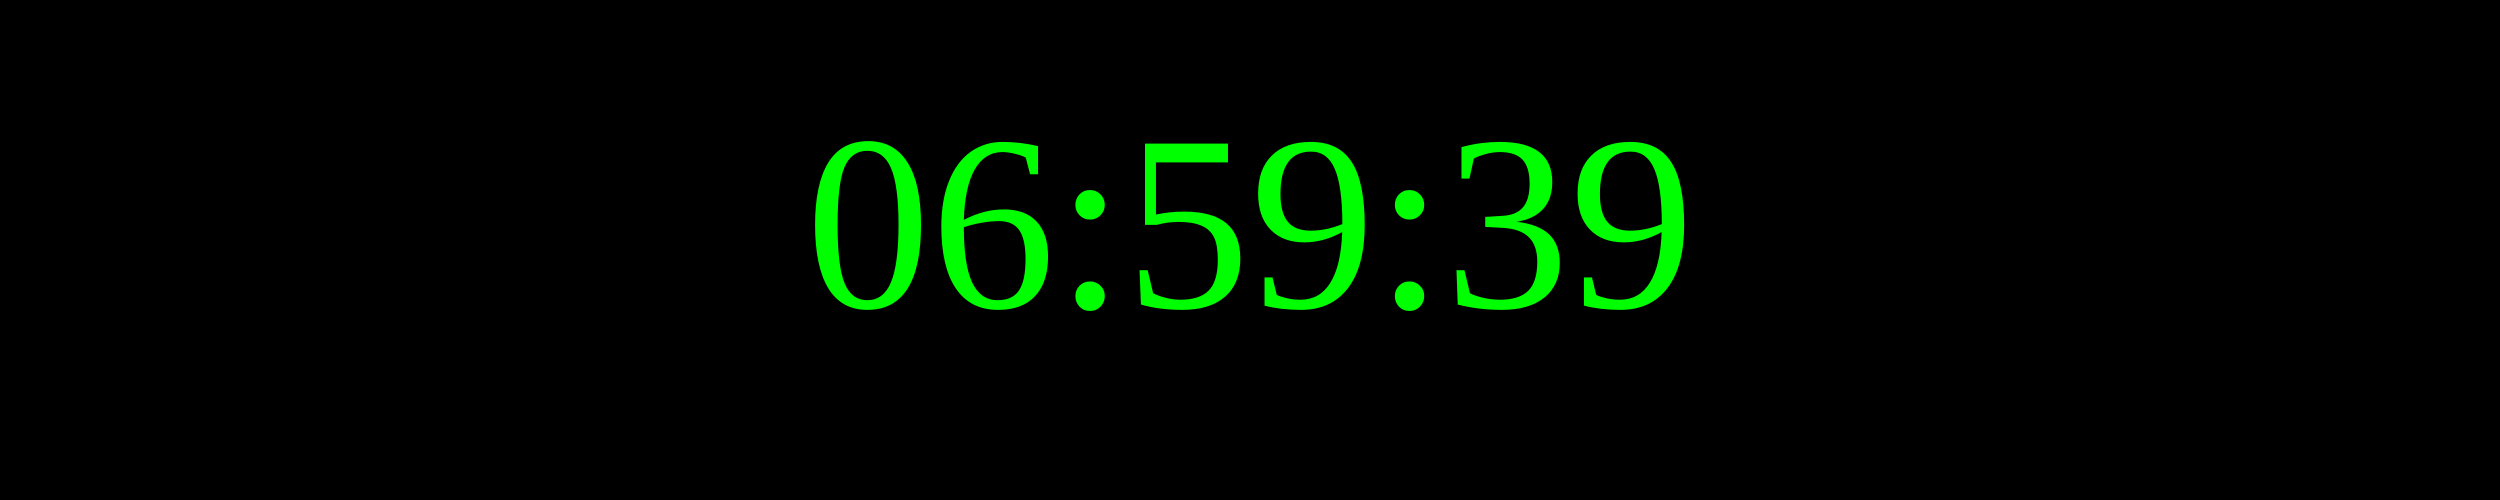
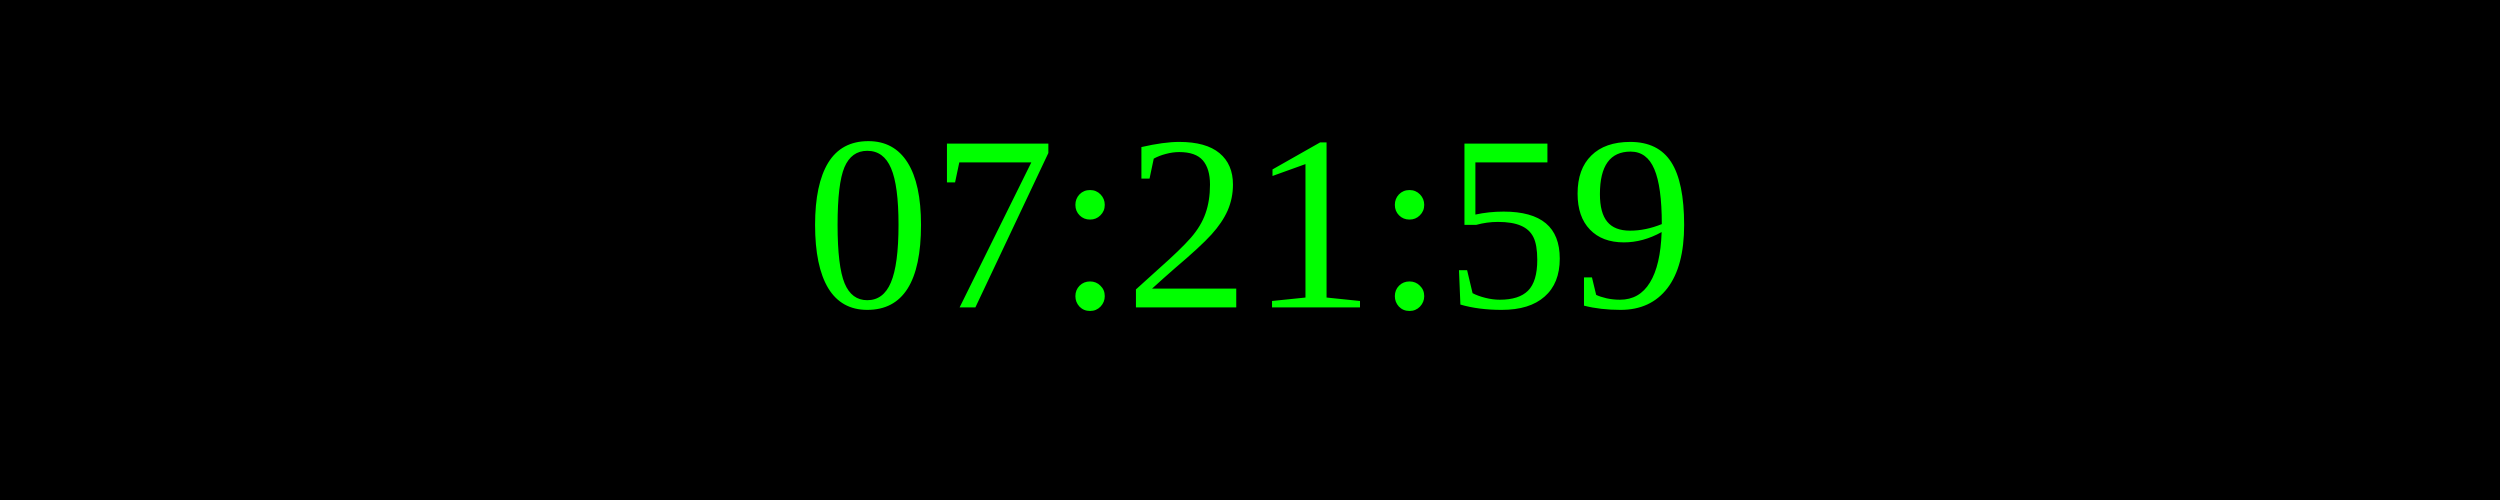
<svg xmlns="http://www.w3.org/2000/svg" width="250" height="50">
  <rect width="100%" height="100%" fill="black" />
  <text x="50%" y="50%" font-size="25" fill="lime" text-anchor="middle" dominant-baseline="middle">
- 06:59:39
+ 07:21:59
</text>
</svg>
